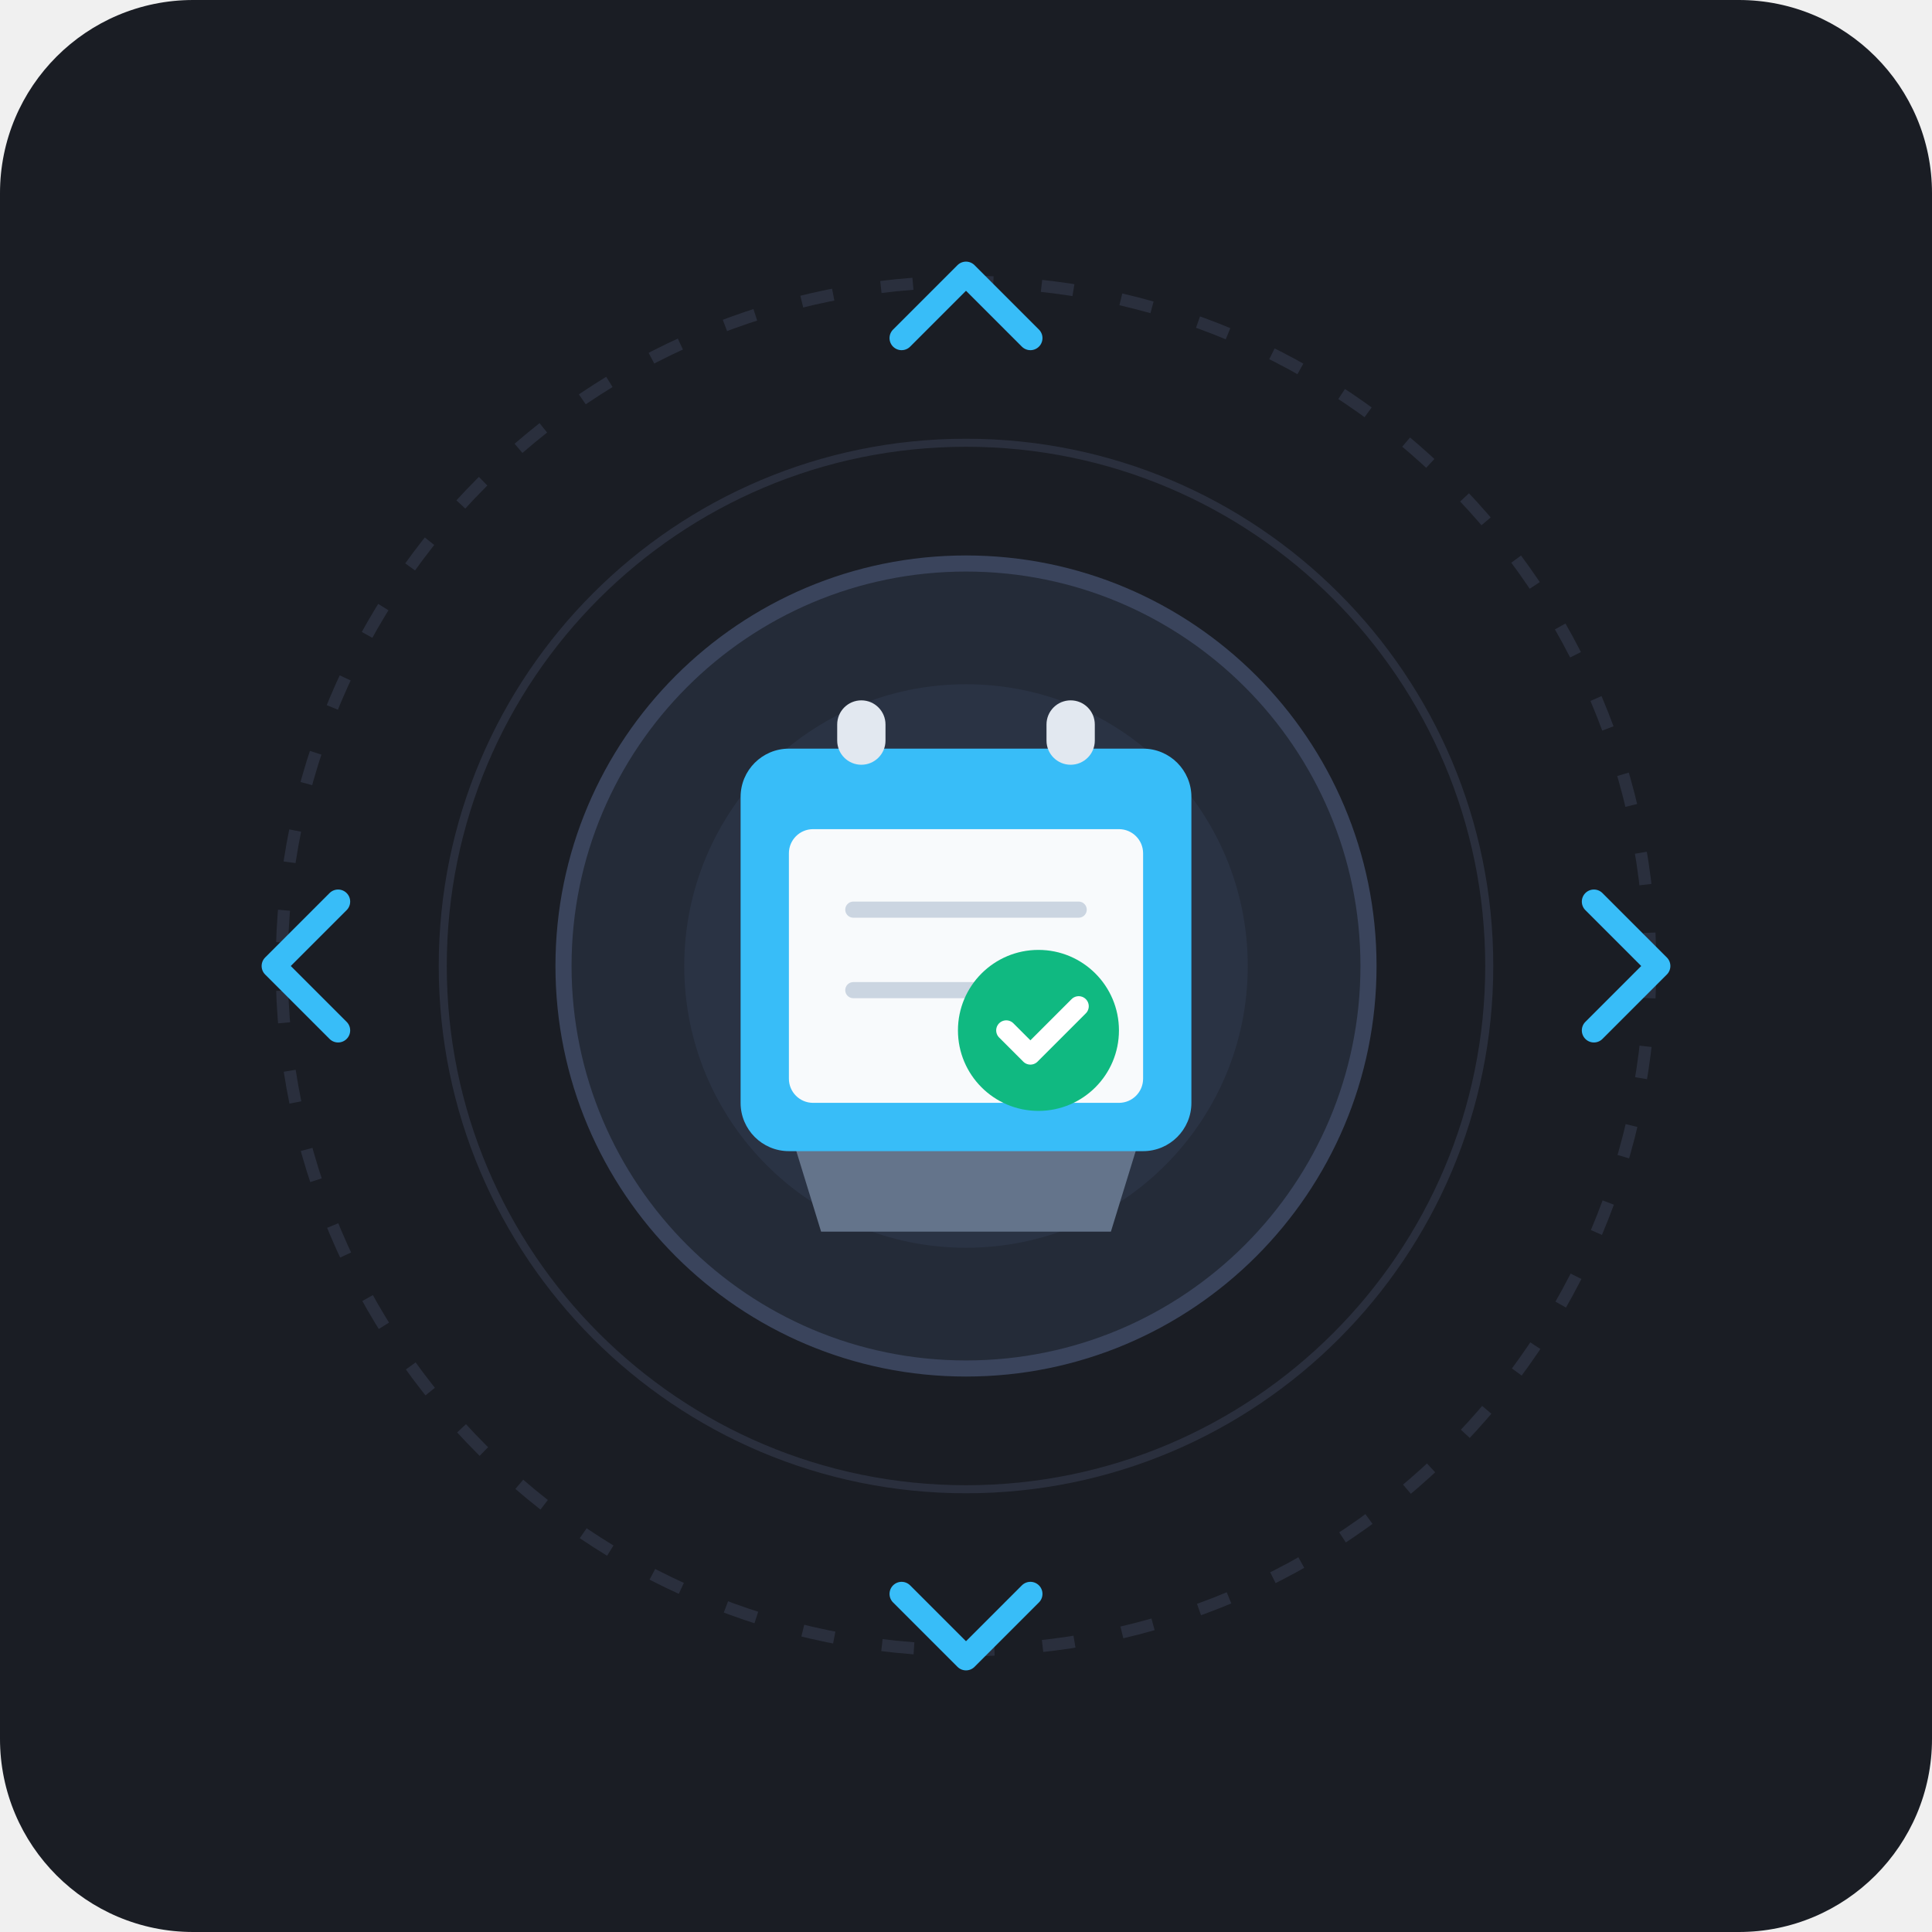
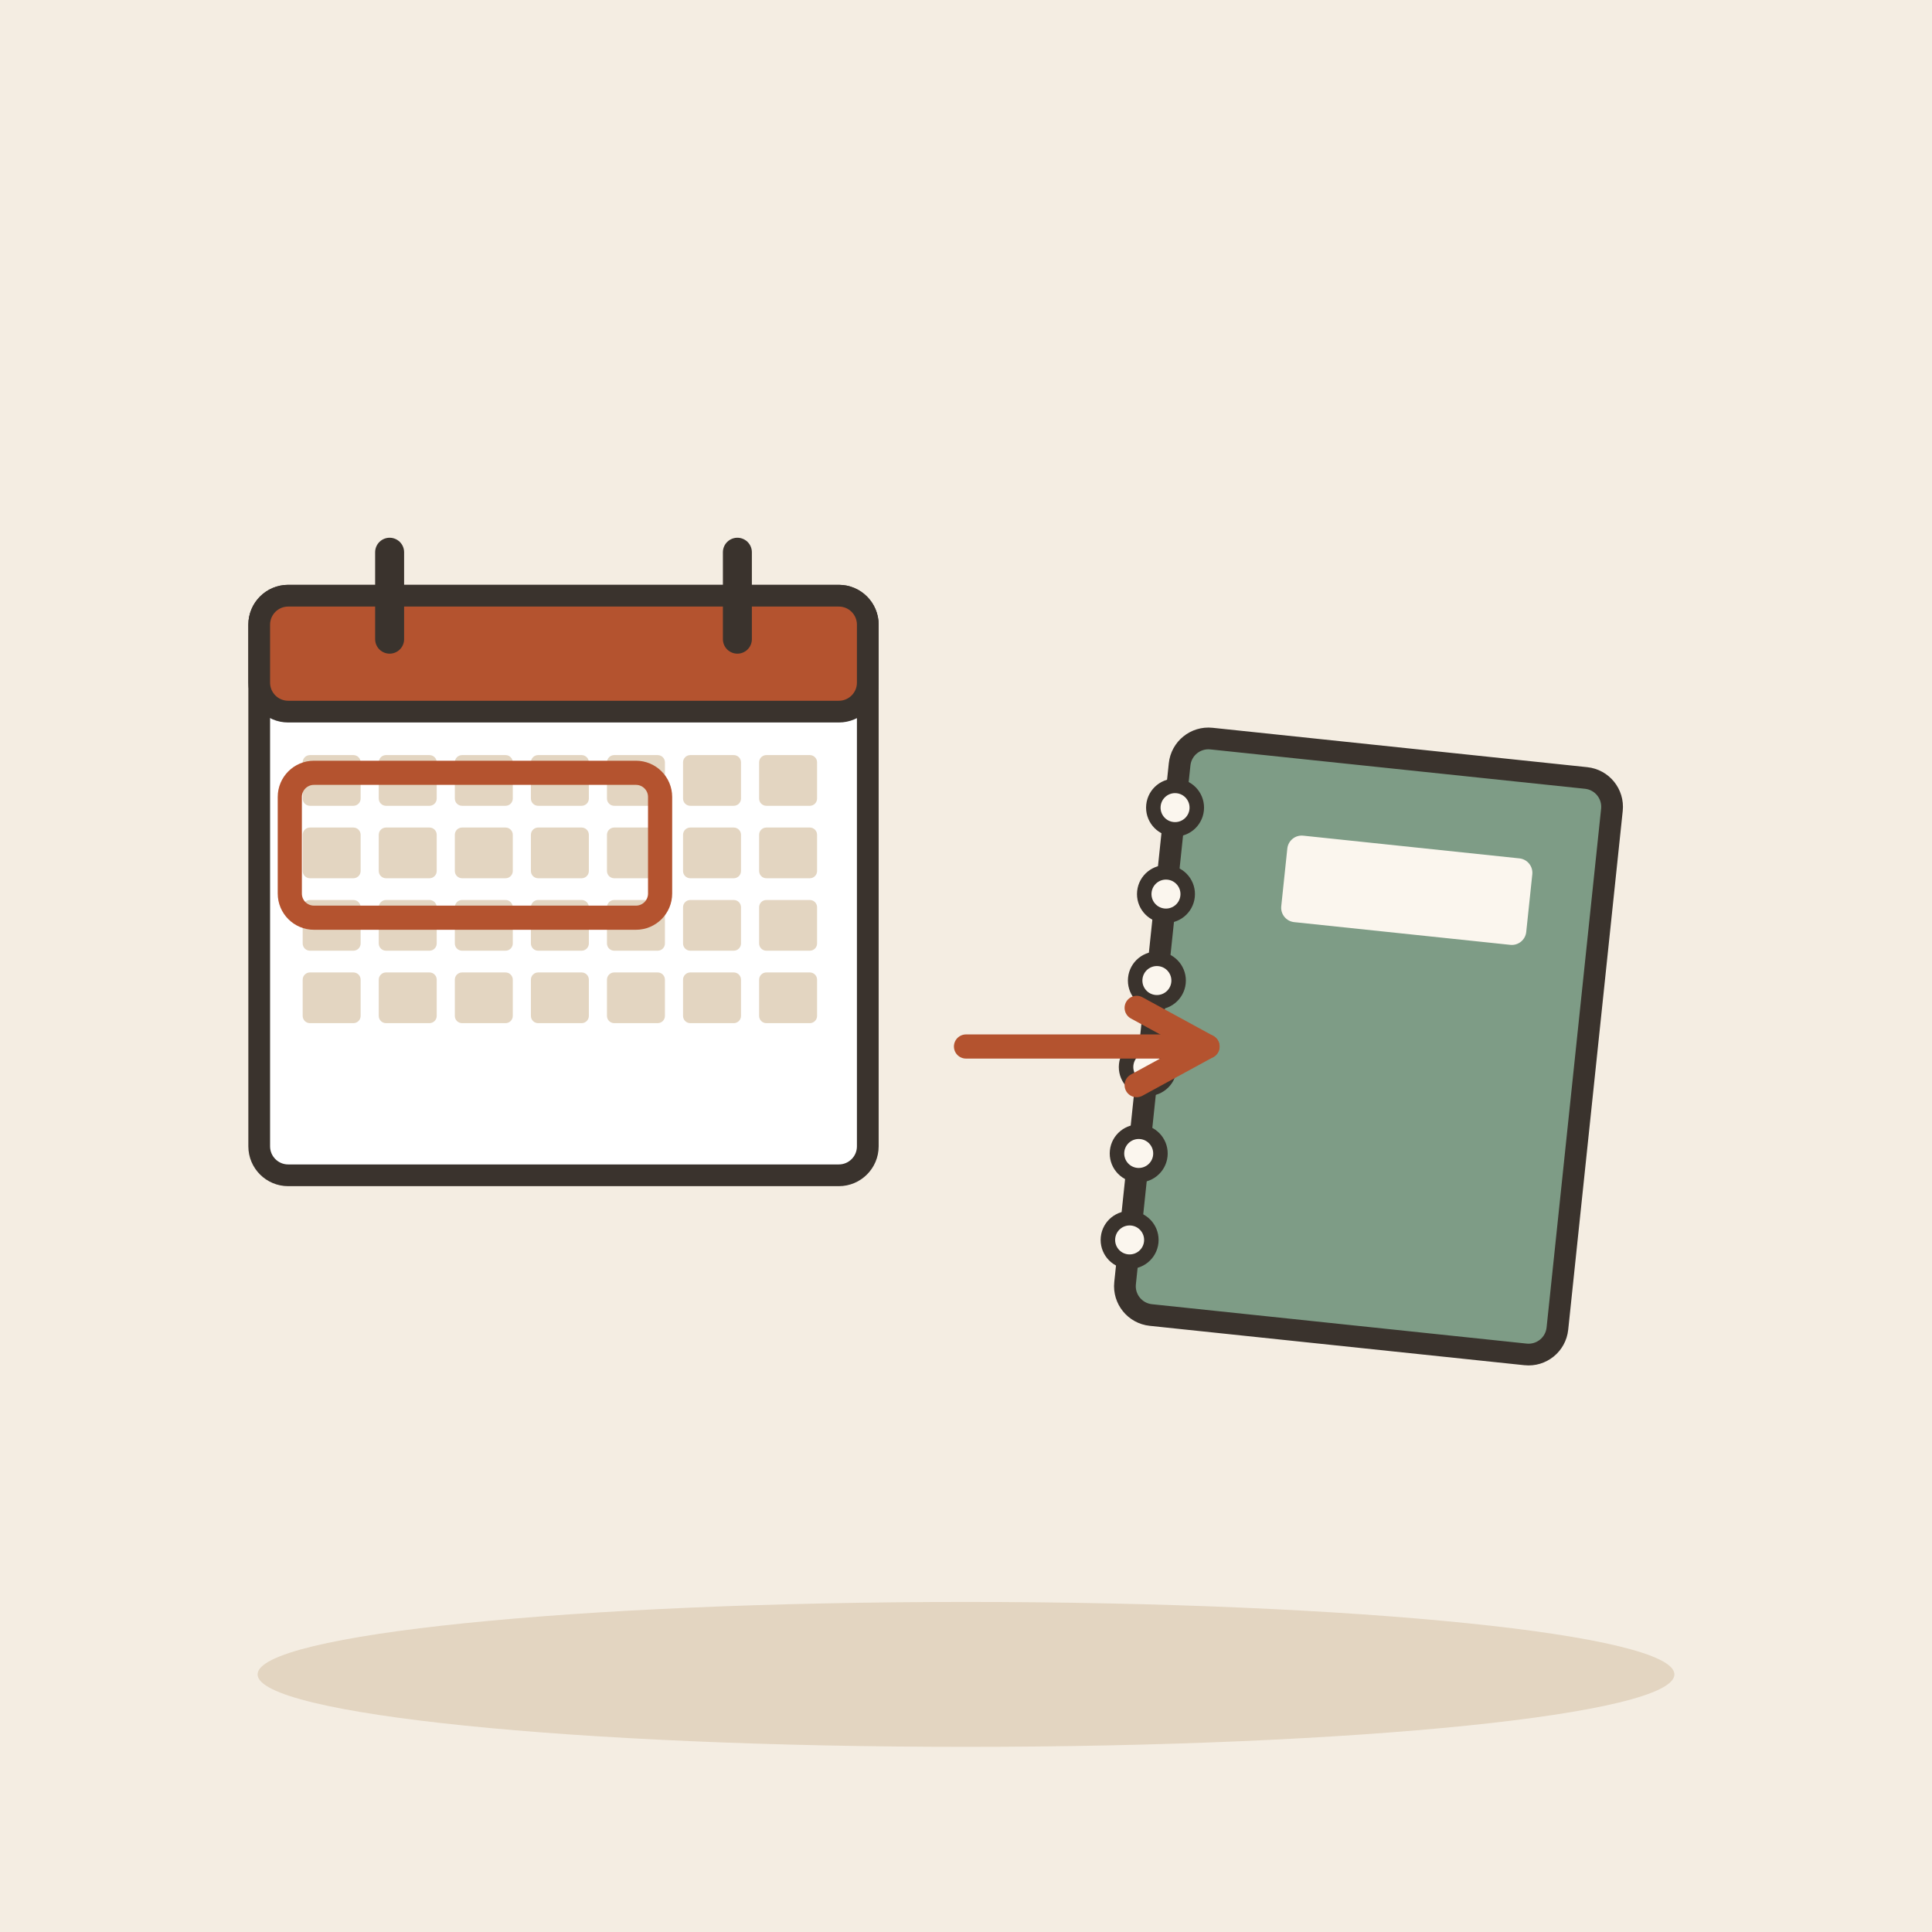
- <svg xmlns="http://www.w3.org/2000/svg" width="240" height="240" viewBox="0 0 240 240">
-   <rect width="240" height="240" rx="24" fill="#1A1D24" />
-   <circle cx="120" cy="120" r="85" fill="none" stroke="#2A2F3D" stroke-width="1.5" stroke-dasharray="4 6" />
-   <circle cx="120" cy="120" r="65" fill="none" stroke="#2A2F3D" stroke-width="1" />
-   <circle cx="120" cy="120" r="50" fill="#242B38" stroke="#3A445C" stroke-width="2" />
-   <circle cx="120" cy="120" r="35" fill="#2E384D" opacity="0.6" />
-   <g transform="translate(120, 115)">
-     <path d="M-22,25 L22,25 L18,38 L-18,38 Z" fill="#64748B" />
-     <rect x="-28" y="-22" width="56" height="50" rx="6" fill="#38BDF8" />
-     <rect x="-16" y="-28" width="6" height="8" rx="3" fill="#E2E8F0" />
-     <rect x="10" y="-28" width="6" height="8" rx="3" fill="#E2E8F0" />
-     <rect x="-22" y="-12" width="44" height="34" rx="3" fill="#F8FAFC" />
-     <line x1="-14" y1="-2" x2="14" y2="-2" stroke="#CBD5E1" stroke-width="2" stroke-linecap="round" />
-     <line x1="-14" y1="8" x2="6" y2="8" stroke="#CBD5E1" stroke-width="2" stroke-linecap="round" />
-     <circle cx="9" cy="13" r="10" fill="#10B981" />
-     <path d="M5,13 L8,16 L14,10" fill="none" stroke="#FFFFFF" stroke-width="2.5" stroke-linecap="round" stroke-linejoin="round" />
+ <svg xmlns="http://www.w3.org/2000/svg" viewBox="0 0 240 240" data-style="editorial">
+   <rect width="240" height="240" fill="#F4EDE2" />
+   <ellipse cx="120" cy="208" rx="88" ry="9" fill="#E3D5C1" />
+   <g transform="translate(70 110) scale(0.9 0.9)">
+     <rect x="-42" y="-40" width="84" height="80" rx="4" fill="#FFFFFF" stroke="#3A332D" stroke-width="3" stroke-linecap="round" stroke-linejoin="round" />
+     <rect x="-42" y="-40" width="84" height="16" rx="4" fill="#B4532F" stroke="#3A332D" stroke-width="3" stroke-linecap="round" stroke-linejoin="round" />
+     <path d="M-24 -46L-24 -34" stroke="#3A332D" stroke-width="4" stroke-linecap="round" fill="none" />
+     <path d="M24 -46L24 -34" stroke="#3A332D" stroke-width="4" stroke-linecap="round" fill="none" />
+     <rect x="-36" y="-18" width="8" height="7" rx="1" fill="#E3D5C1" />
+     <rect x="-25.5" y="-18" width="8" height="7" rx="1" fill="#E3D5C1" />
+     <rect x="-15" y="-18" width="8" height="7" rx="1" fill="#E3D5C1" />
+     <rect x="-4.5" y="-18" width="8" height="7" rx="1" fill="#E3D5C1" />
+     <rect x="6" y="-18" width="8" height="7" rx="1" fill="#E3D5C1" />
+     <rect x="16.5" y="-18" width="8" height="7" rx="1" fill="#E3D5C1" />
+     <rect x="27" y="-18" width="8" height="7" rx="1" fill="#E3D5C1" />
+     <rect x="-36" y="-8" width="8" height="7" rx="1" fill="#E3D5C1" />
+     <rect x="-25.5" y="-8" width="8" height="7" rx="1" fill="#E3D5C1" />
+     <rect x="-15" y="-8" width="8" height="7" rx="1" fill="#E3D5C1" />
+     <rect x="-4.5" y="-8" width="8" height="7" rx="1" fill="#E3D5C1" />
+     <rect x="6" y="-8" width="8" height="7" rx="1" fill="#E3D5C1" />
+     <rect x="16.5" y="-8" width="8" height="7" rx="1" fill="#E3D5C1" />
+     <rect x="27" y="-8" width="8" height="7" rx="1" fill="#E3D5C1" />
+     <rect x="-36" y="2" width="8" height="7" rx="1" fill="#E3D5C1" />
+     <rect x="-25.5" y="2" width="8" height="7" rx="1" fill="#E3D5C1" />
+     <rect x="-15" y="2" width="8" height="7" rx="1" fill="#E3D5C1" />
+     <rect x="-4.5" y="2" width="8" height="7" rx="1" fill="#E3D5C1" />
+     <rect x="6" y="2" width="8" height="7" rx="1" fill="#E3D5C1" />
+     <rect x="16.5" y="2" width="8" height="7" rx="1" fill="#E3D5C1" />
+     <rect x="27" y="2" width="8" height="7" rx="1" fill="#E3D5C1" />
+     <rect x="-36" y="12" width="8" height="7" rx="1" fill="#E3D5C1" />
+     <rect x="-25.5" y="12" width="8" height="7" rx="1" fill="#E3D5C1" />
+     <rect x="-15" y="12" width="8" height="7" rx="1" fill="#E3D5C1" />
+     <rect x="-4.5" y="12" width="8" height="7" rx="1" fill="#E3D5C1" />
+     <rect x="6" y="12" width="8" height="7" rx="1" fill="#E3D5C1" />
+     <rect x="16.5" y="12" width="8" height="7" rx="1" fill="#E3D5C1" />
+     <rect x="27" y="12" width="8" height="7" rx="1" fill="#E3D5C1" />
  </g>
-   <path d="M112,42 L120,34 L128,42" fill="none" stroke="#38BDF8" stroke-width="3" stroke-linecap="round" stroke-linejoin="round" />
-   <path d="M112,198 L120,206 L128,198" fill="none" stroke="#38BDF8" stroke-width="3" stroke-linecap="round" stroke-linejoin="round" />
-   <path d="M42,112 L34,120 L42,128" fill="none" stroke="#38BDF8" stroke-width="3" stroke-linecap="round" stroke-linejoin="round" />
-   <path d="M198,112 L206,120 L198,128" fill="none" stroke="#38BDF8" stroke-width="3" stroke-linecap="round" stroke-linejoin="round" />
+   <rect x="36" y="96" width="46" height="18" rx="3" fill="none" stroke-linecap="round" stroke-linejoin="round" stroke="#B4532F" stroke-width="3" />
+   <g transform="translate(170 130) rotate(6) scale(0.9 0.9)">
+     <rect x="-30" y="-40" width="60" height="80" rx="4" fill="#7E9C86" stroke="#3A332D" stroke-width="3" stroke-linecap="round" stroke-linejoin="round" />
+     <circle cx="-30" cy="-30" r="3" fill="#FBF6EE" stroke="#3A332D" stroke-linecap="round" stroke-linejoin="round" stroke-width="2" />
+     <circle cx="-30" cy="-18" r="3" fill="#FBF6EE" stroke="#3A332D" stroke-linecap="round" stroke-linejoin="round" stroke-width="2" />
+     <circle cx="-30" cy="-6" r="3" fill="#FBF6EE" stroke="#3A332D" stroke-linecap="round" stroke-linejoin="round" stroke-width="2" />
+     <circle cx="-30" cy="6" r="3" fill="#FBF6EE" stroke="#3A332D" stroke-linecap="round" stroke-linejoin="round" stroke-width="2" />
+     <circle cx="-30" cy="18" r="3" fill="#FBF6EE" stroke="#3A332D" stroke-linecap="round" stroke-linejoin="round" stroke-width="2" />
+     <circle cx="-30" cy="30" r="3" fill="#FBF6EE" stroke="#3A332D" stroke-linecap="round" stroke-linejoin="round" stroke-width="2" />
+     <rect x="-14" y="-28" width="34" height="12" rx="2" fill="#FBF6EE" />
+   </g>
+   <path d="M120 130L150 130" stroke="#B4532F" stroke-width="3" stroke-linecap="round" fill="none" />
+   <path d="M141.2 134.8L150 130L141.2 125.2" fill="none" stroke="#B4532F" stroke-width="3" stroke-linecap="round" stroke-linejoin="round" />
</svg>
